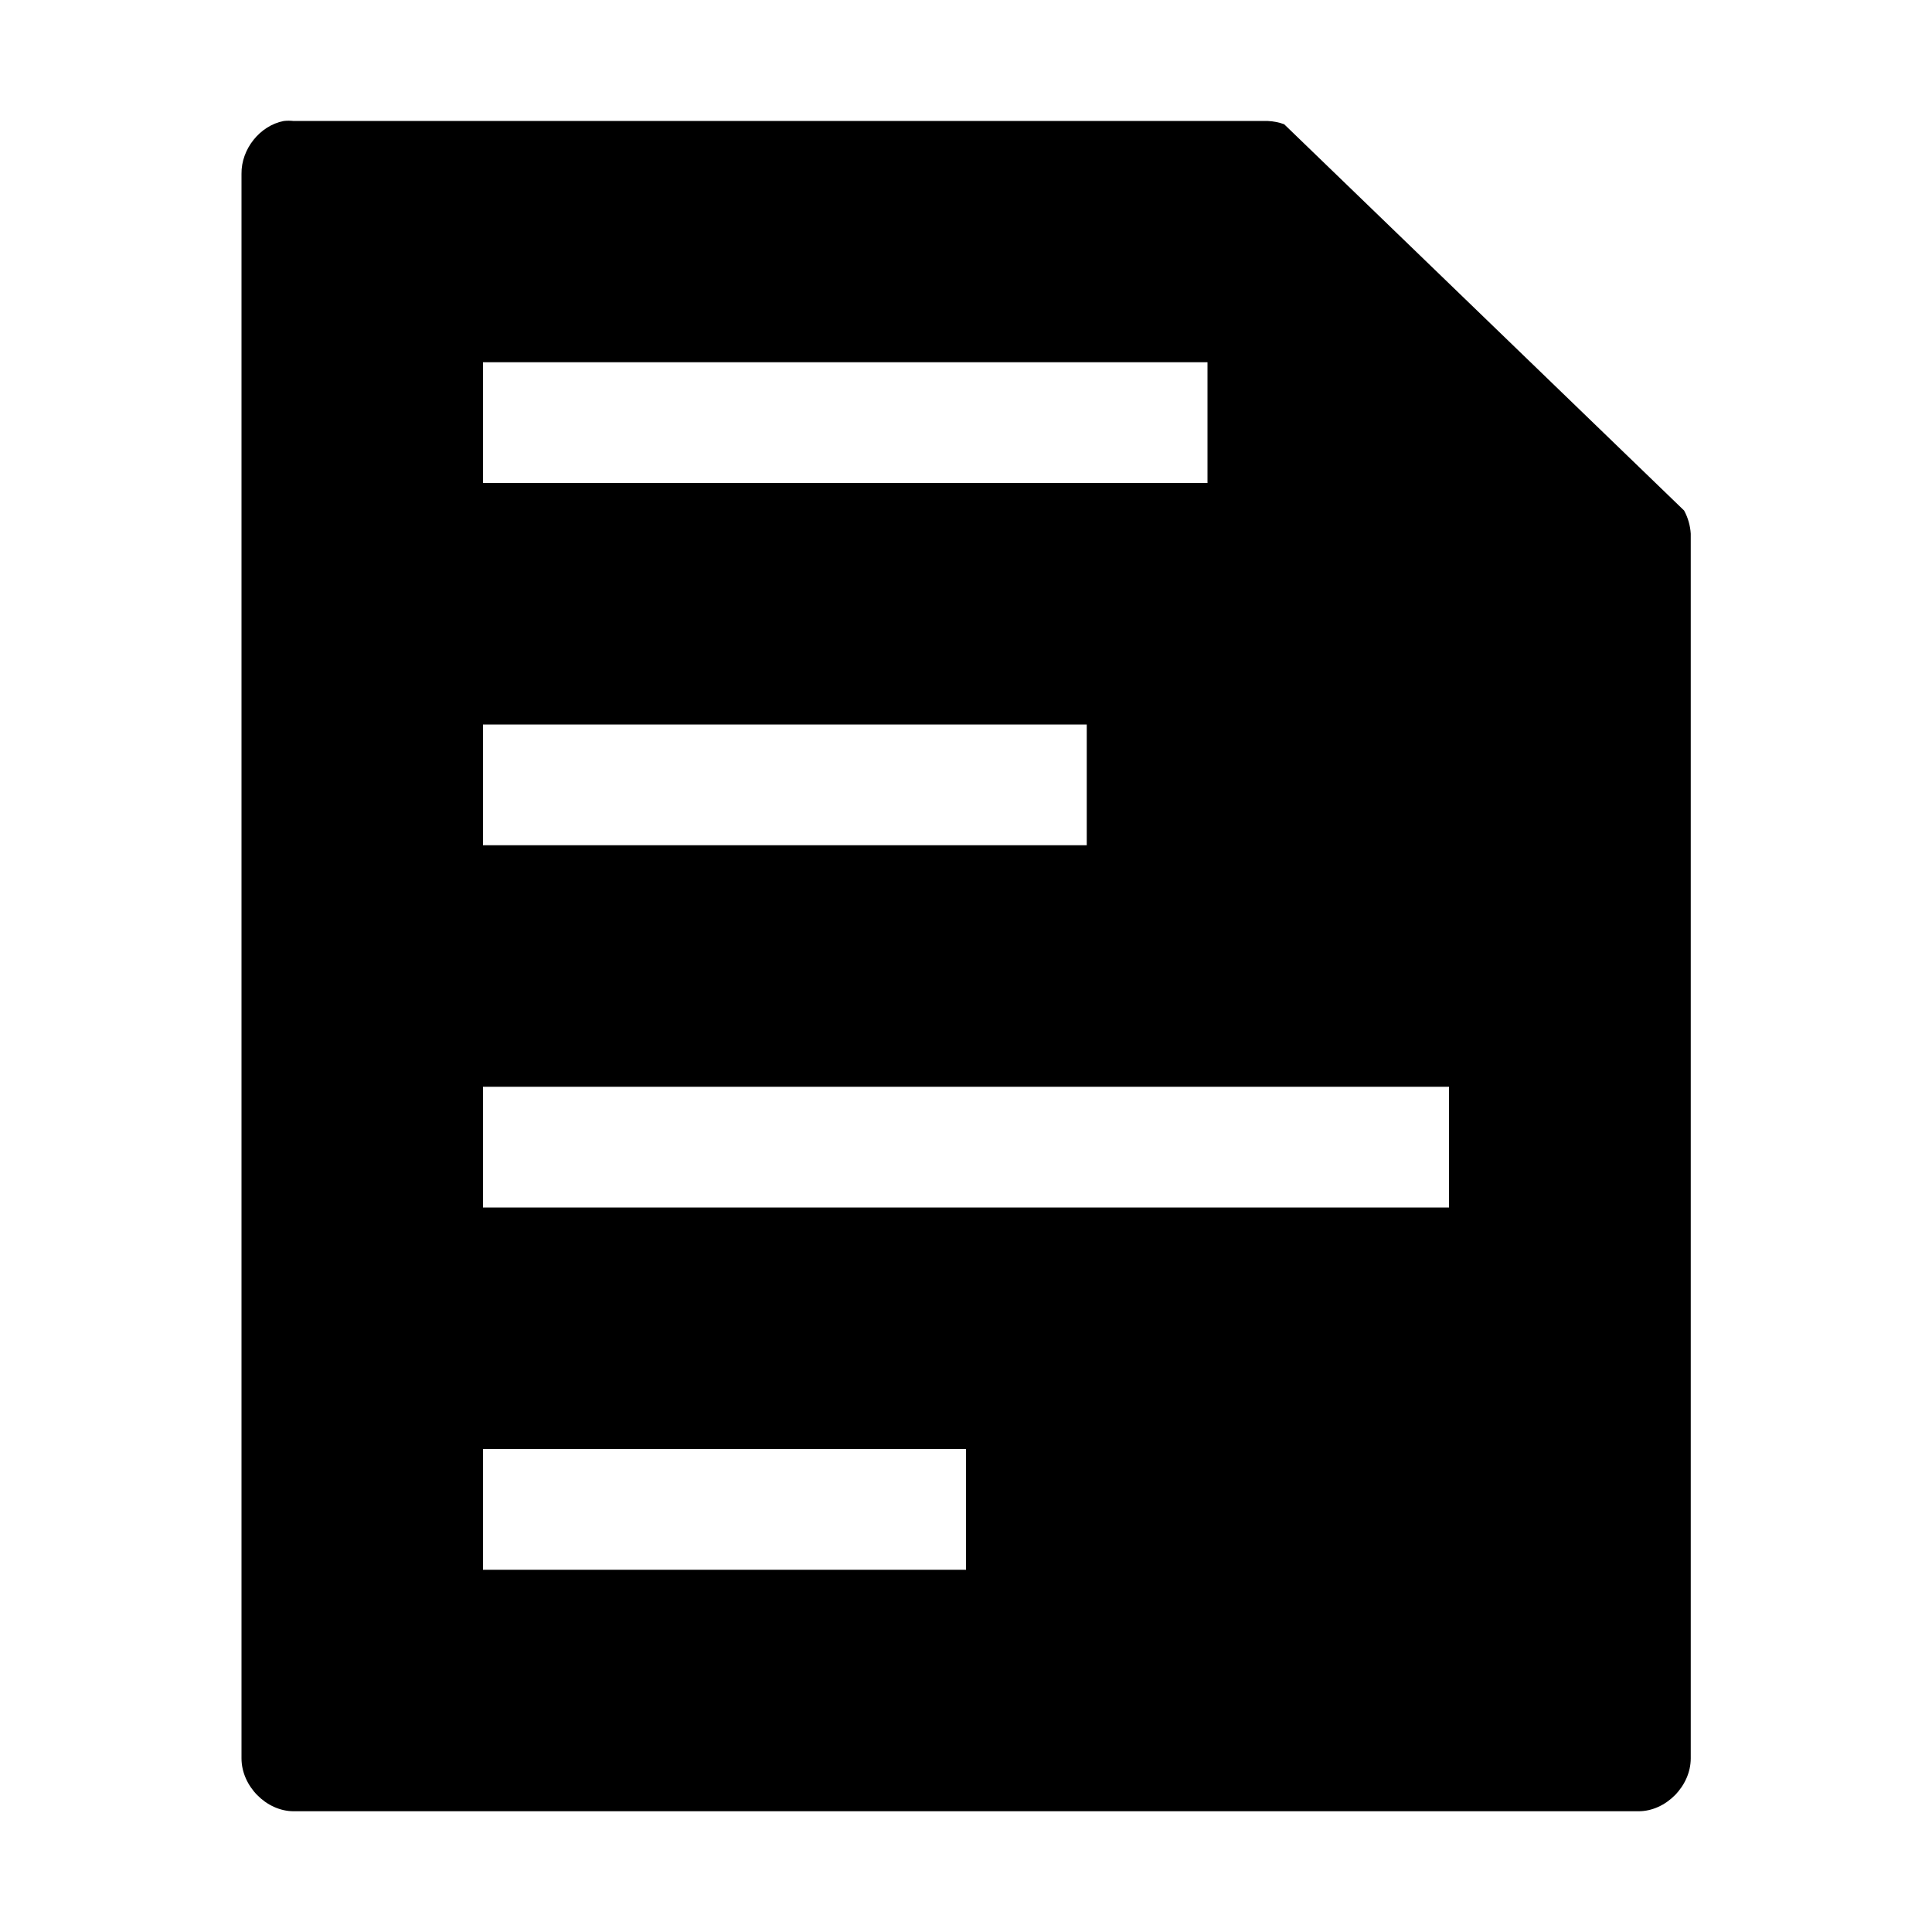
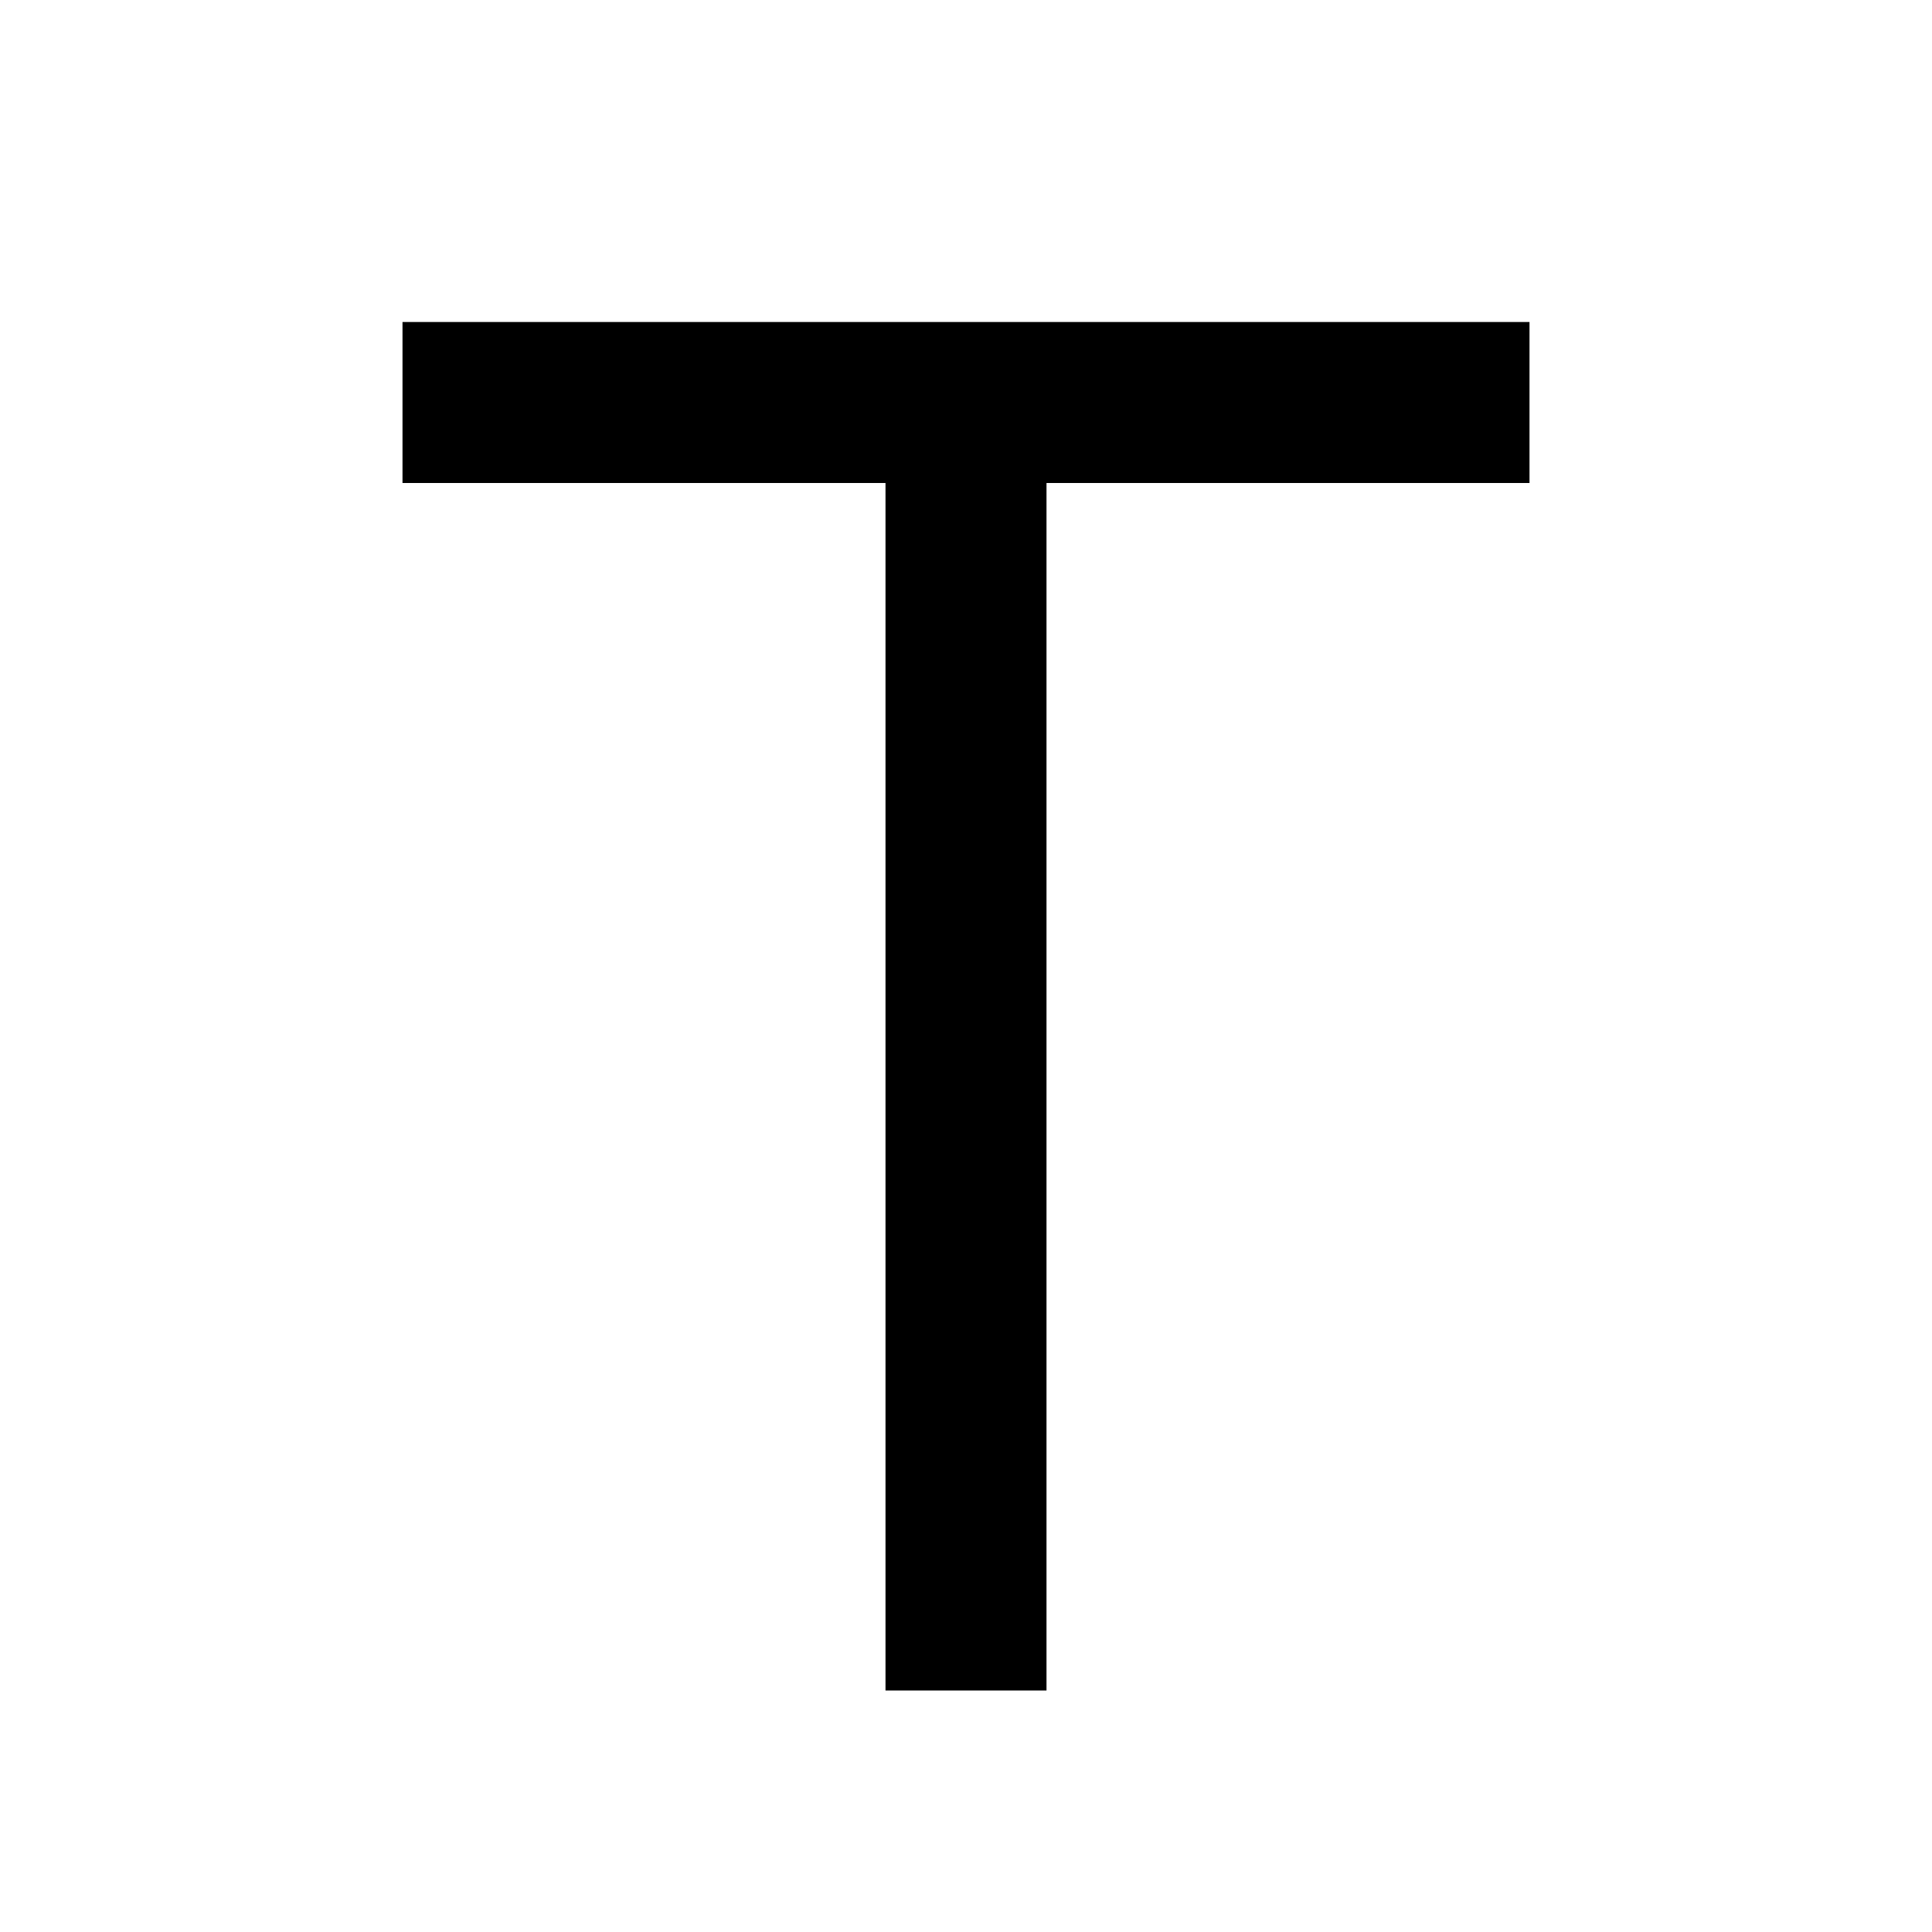
- <svg xmlns="http://www.w3.org/2000/svg" height="16" width="16" viewBox="0 0 16 16" version="1.0">
-   <path style="color:#000000;block-progression:tb;text-transform:none;text-indent:0" d="m2.35 1.002c-0.198 0.038-0.353 0.233-0.35 0.438v13.122c0 0.23 0.206 0.438 0.432 0.438h11.138c0.226 0 0.432-0.208 0.432-0.438v-10.142c-0.004-0.067-0.023-0.133-0.055-0.192l-3.312-3.199c-0.043-0.016-0.089-0.025-0.135-0.027h-8.068c-0.027-0.003-0.055-0.003-0.082 0zm1.65 1.998h6v1h-6v-1zm0 3h5v1h-5v-1zm0 3h8v1h-8v-1zm0 3h4v1h-4v-1z" />
+ <svg xmlns="http://www.w3.org/2000/svg" viewBox="0 0 24 24">
+   <g>
+     <path fill="none" d="M0 0h24v24H0z" />
+     <path d="M13 6v15h-2V6H5V4h14v2z" />
+   </g>
</svg>
